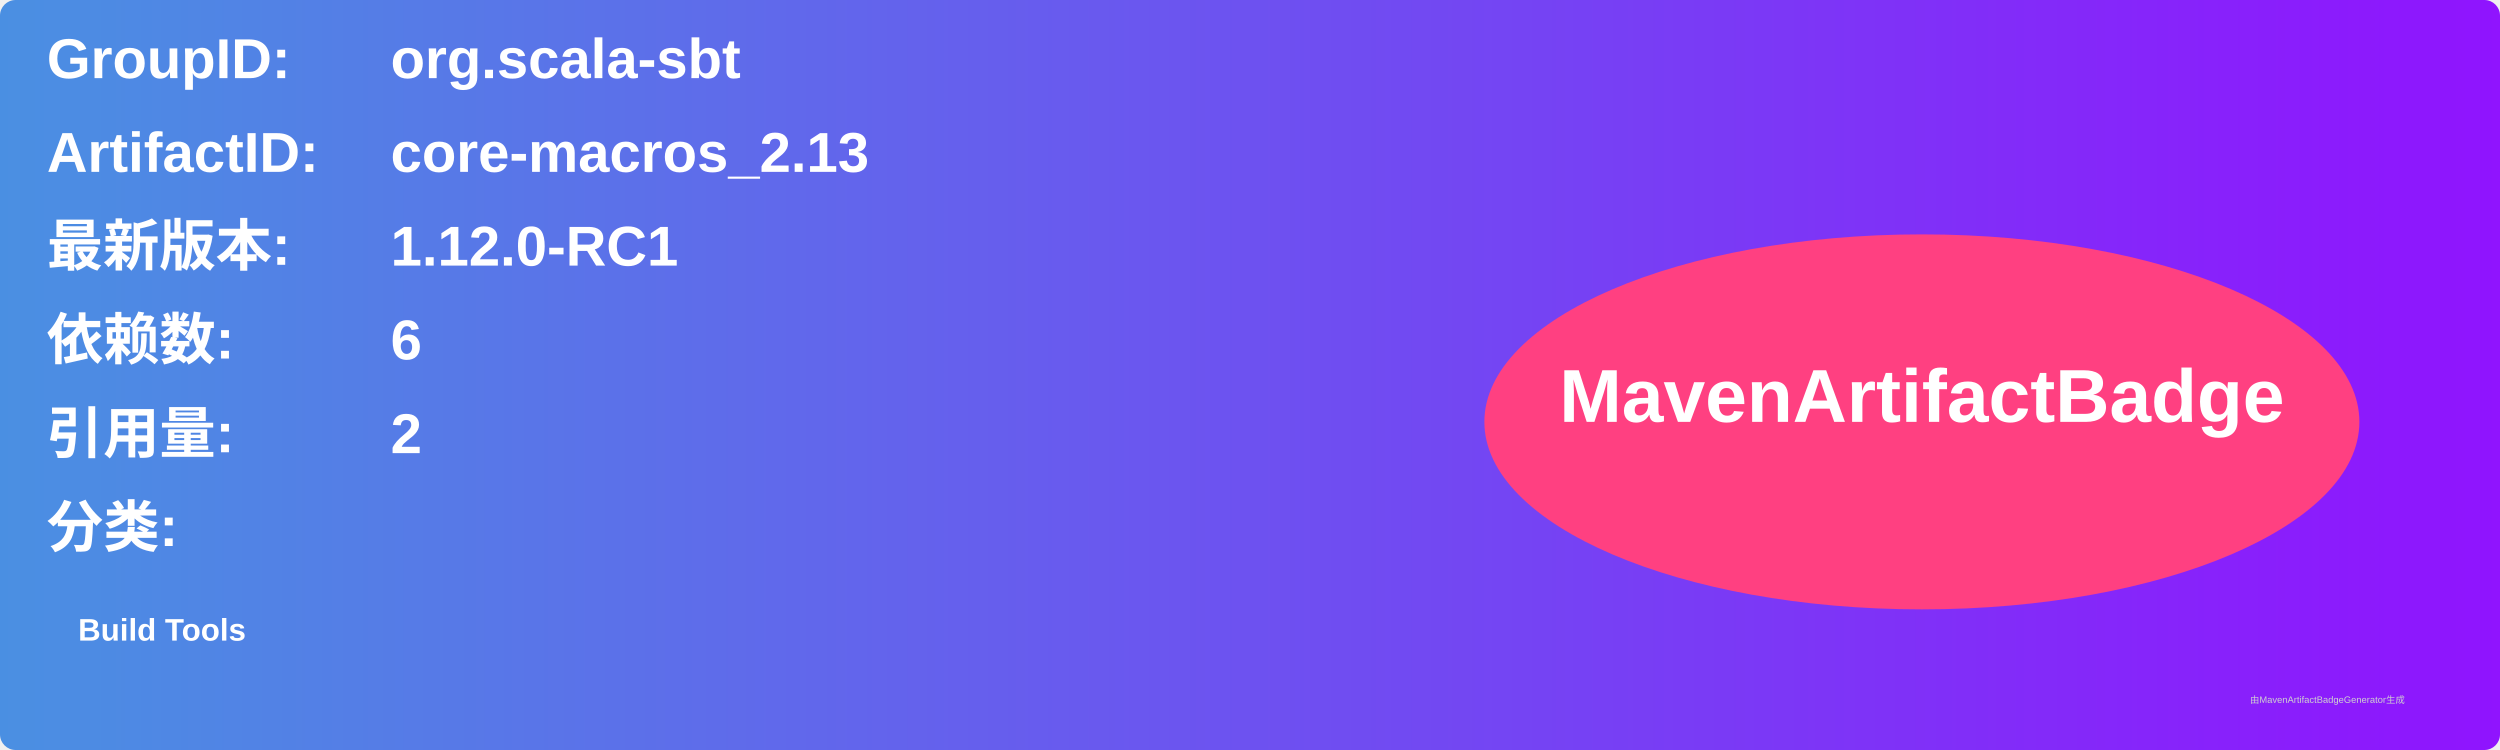
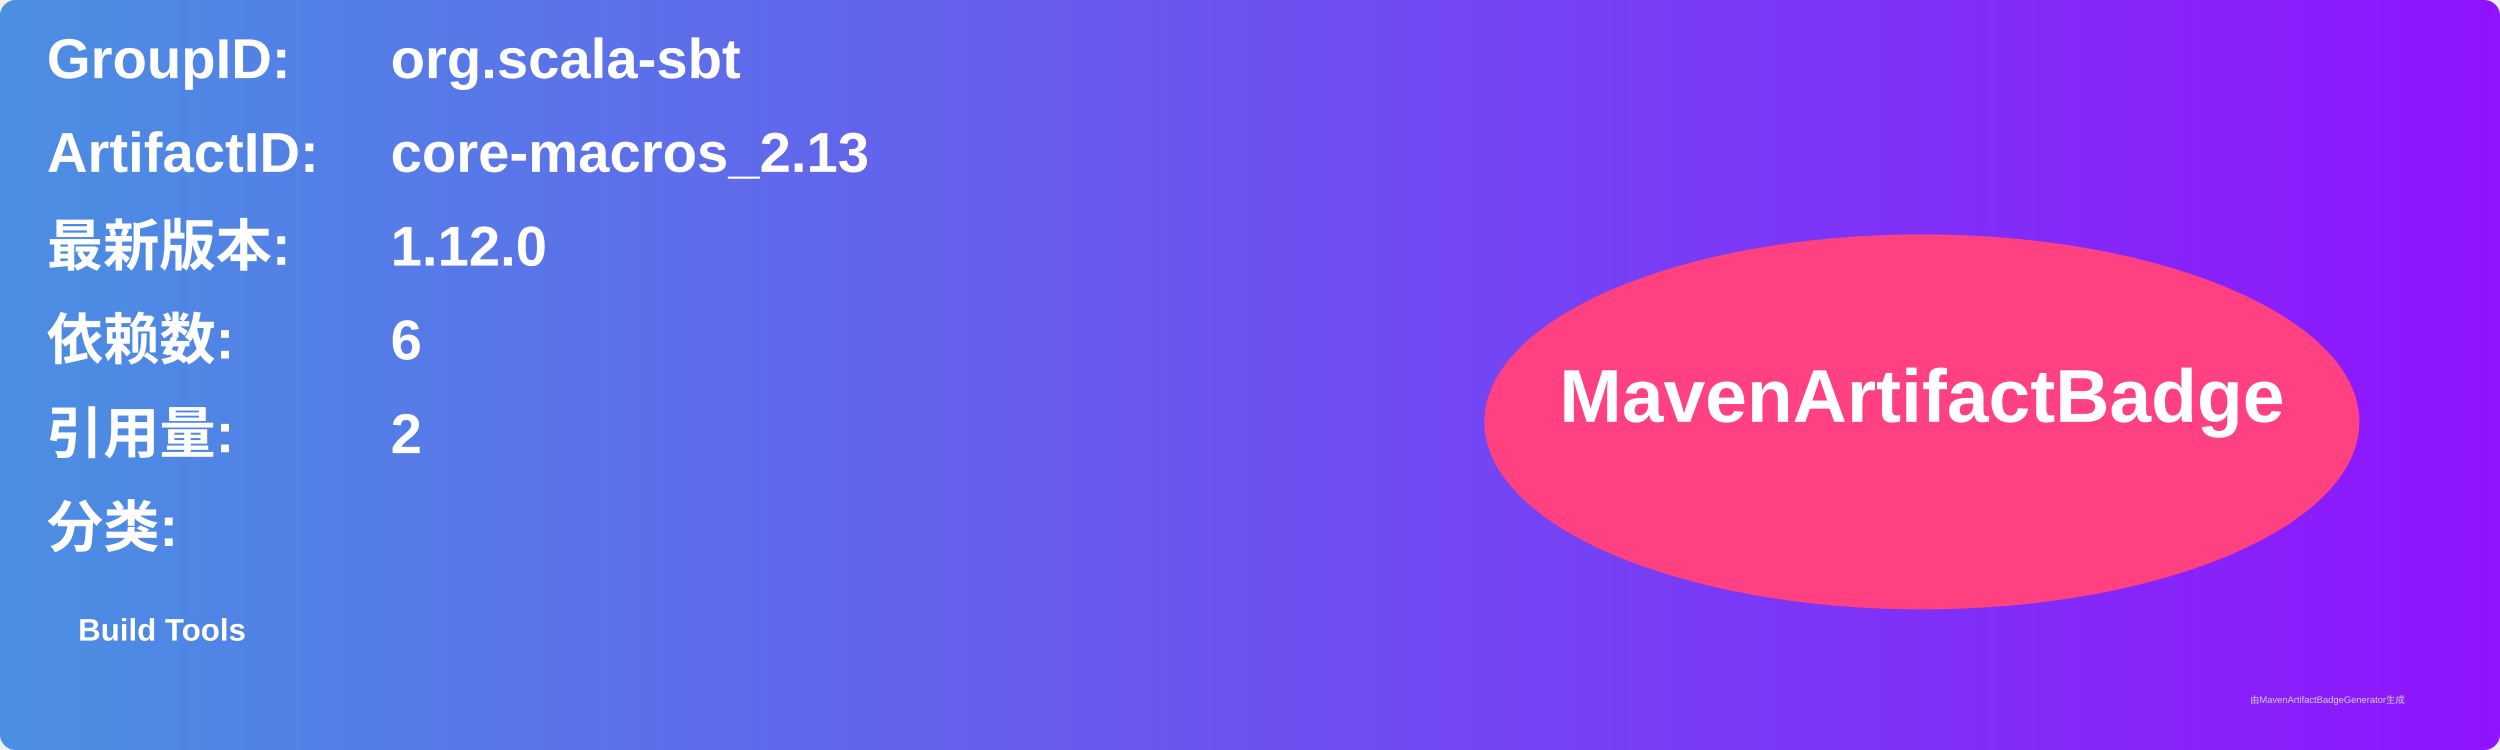
<svg xmlns="http://www.w3.org/2000/svg" width="800" height="240" viewBox="0 0 800 240">
  <linearGradient id="grad" x1="0%" y1="0%" x2="100%" y2="0%">
    <stop offset="0%" stop-color="#4a90e2" />
    <stop offset="100%" stop-color="#9013fe" />
  </linearGradient>
  <rect width="100%" height="100%" rx="5" ry="5" fill="url(#grad)" />
  <g transform="translate(15, 15)">
    <text x="0" y="10" font-family="Arial" font-size="18" fill="white" font-weight="bold" width="260">GroupID:</text>
    <text x="110" y="10" font-family="Arial" font-size="18" fill="white" font-weight="bold" width="460">org.scala-sbt</text>
    <text x="0" y="40" font-family="Arial" font-size="18" fill="white" font-weight="bold" width="260">ArtifactID:</text>
    <text x="110" y="40" font-family="Arial" font-size="18" fill="white" font-weight="bold" width="460">core-macros_2.13</text>
    <text x="0" y="70" font-family="Arial" font-size="18" fill="white" font-weight="bold">最新版本:</text>
    <text x="110" y="70" font-family="Arial" font-size="18" fill="white" font-weight="bold">
-       <tspan font-weight="bold">1.12.0-RC1</tspan>
+       <tspan font-weight="bold">1.12.0</tspan>
    </text>
    <text x="0" y="100" font-family="Arial" font-size="18" fill="white" font-weight="bold">依赖数: </text>
    <text x="110" y="100" font-family="Arial" font-size="18" fill="white">
      <tspan font-weight="bold">6</tspan>
    </text>
    <text x="0" y="130" font-family="Arial" font-size="18" fill="white" font-weight="bold">引用量: </text>
    <text x="110" y="130" font-family="Arial" font-size="18" fill="white">
      <tspan font-weight="bold">2</tspan>
    </text>
    <text x="0" y="160" font-family="Arial" font-size="18" fill="white" font-weight="bold">分类:</text>
    <text x="10" y="190" font-family="Arial" font-size="10" fill="white">
      <tspan font-weight="bold">Build Tools</tspan>
    </text>
    <ellipse cx="600" cy="120" rx="140" ry="60" fill="#ff4081" />
    <text x="600" y="120" text-anchor="middle" font-family="Arial" font-size="24" fill="white" font-weight="bold">MavenArtifactBadge</text>
  </g>
  <text x="720" y="225" font-family="Arial" font-size="3" fill="#d0d0d0">由MavenArtifactBadgeGenerator生成</text>
</svg>
